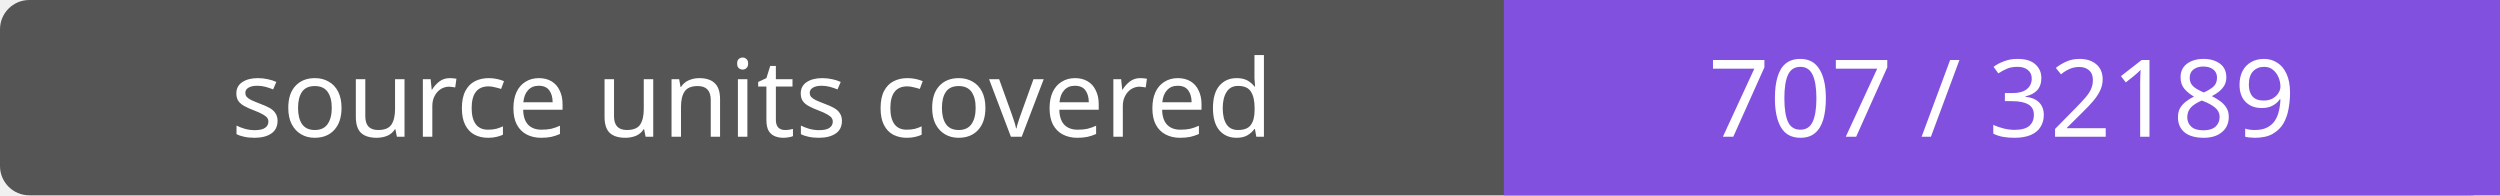
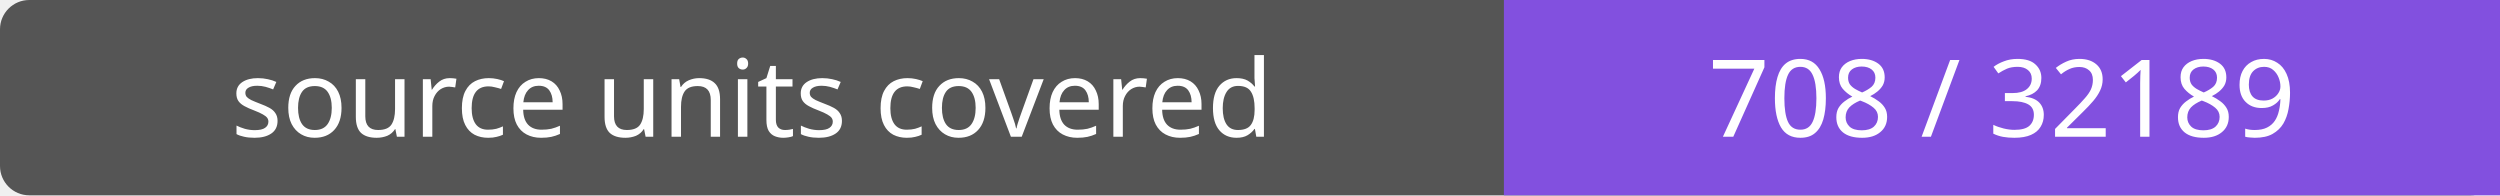
- <svg xmlns="http://www.w3.org/2000/svg" width="256" height="20" role="img" aria-label="source units covered: 707 / 32189">
+ <svg xmlns="http://www.w3.org/2000/svg" width="256" height="20" role="img" aria-label="source units covered: 708 / 32189">
  <rect width="256" height="20" rx="3" fill="#555" />
  <path fill="#8250df" d="M154 0h102v20H154z" />
  <g fill="#fff" text-anchor="middle" font-family="Verdana,sans-serif" font-size="11">
    <text x="77.0" y="14">source units covered</text>
-     <text x="205.0" y="14">707 / 32189</text>
+     <text x="205.0" y="14">708 / 32189</text>
  </g>
</svg>
